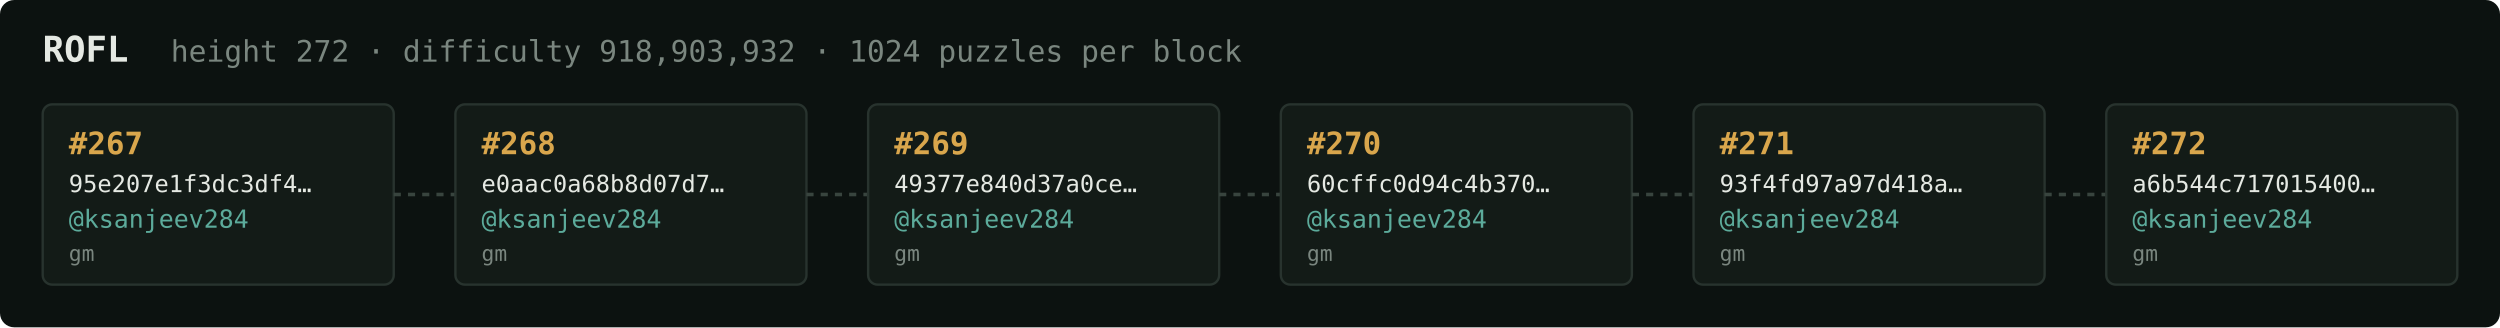
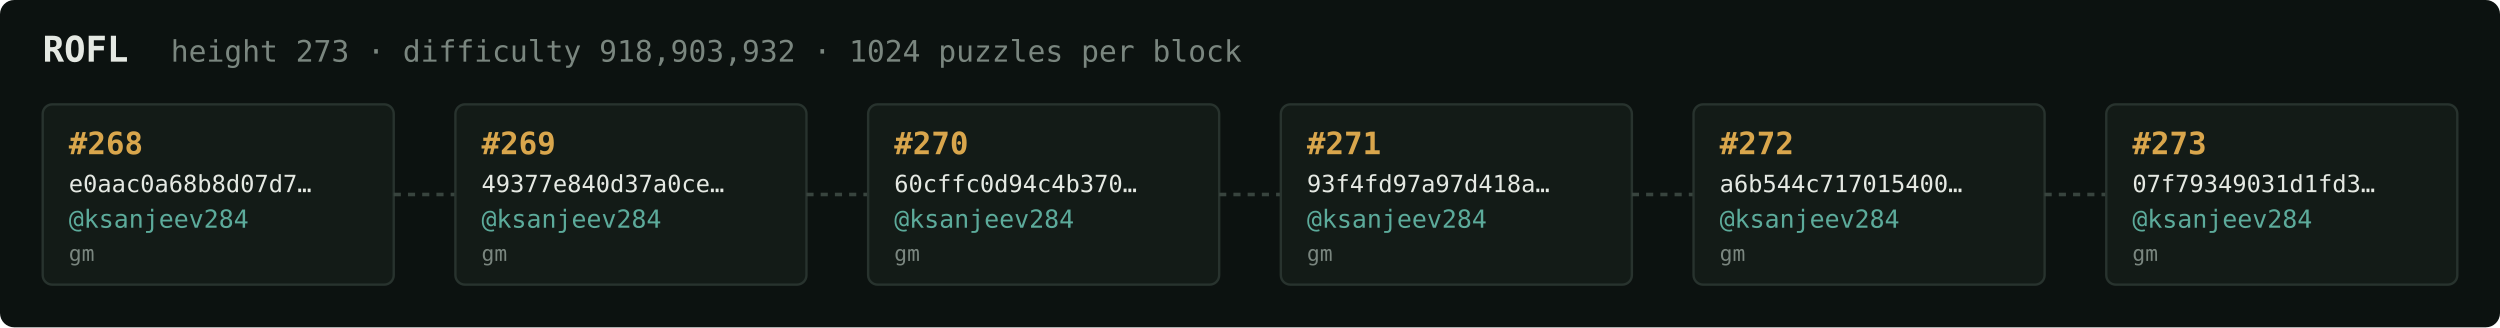
<svg xmlns="http://www.w3.org/2000/svg" width="1054" height="138" viewBox="0 0 1054 138" font-family="ui-monospace,SFMono-Regular,Menlo,monospace">
  <rect fill="#0c1210" width="1054" height="138" rx="6" />
  <text x="18" y="26" fill="#e5e9e3" font-size="15" font-weight="700">ROFL</text>
-   <text x="72" y="26" fill="#7a867f" font-size="12.5">height 272 · difficulty 918,903,932 · 1024 puzzles per block</text>
+   <text x="72" y="26" fill="#7a867f" font-size="12.5">height 273 · difficulty 918,903,932 · 1024 puzzles per block</text>
  <rect x="18" y="44" width="148" height="76" rx="4" fill="#131b17" stroke="#28332e" stroke-width="1" />
-   <text x="29" y="65" fill="#d9a64c" font-size="13" font-weight="700">#267</text>
-   <text x="29" y="81" fill="#e5e9e3" font-size="10">95e207e1f3dc3df4…</text>
+   <text x="29" y="65" fill="#d9a64c" font-size="13" font-weight="700">#268</text>
+   <text x="29" y="81" fill="#e5e9e3" font-size="10">e0aac0a68b8d07d7…</text>
  <text x="29" y="96" fill="#5cab9b" font-size="10.5">@ksanjeev284</text>
  <text x="29" y="110" fill="#7a867f" font-size="9">gm</text>
  <line x1="166" y1="82.0" x2="192" y2="82.0" stroke="#38443e" stroke-width="1.5" stroke-dasharray="3 3" />
  <rect x="192" y="44" width="148" height="76" rx="4" fill="#131b17" stroke="#28332e" stroke-width="1" />
-   <text x="203" y="65" fill="#d9a64c" font-size="13" font-weight="700">#268</text>
-   <text x="203" y="81" fill="#e5e9e3" font-size="10">e0aac0a68b8d07d7…</text>
+   <text x="203" y="65" fill="#d9a64c" font-size="13" font-weight="700">#269</text>
+   <text x="203" y="81" fill="#e5e9e3" font-size="10">49377e840d37a0ce…</text>
  <text x="203" y="96" fill="#5cab9b" font-size="10.5">@ksanjeev284</text>
  <text x="203" y="110" fill="#7a867f" font-size="9">gm</text>
  <line x1="340" y1="82.0" x2="366" y2="82.0" stroke="#38443e" stroke-width="1.5" stroke-dasharray="3 3" />
  <rect x="366" y="44" width="148" height="76" rx="4" fill="#131b17" stroke="#28332e" stroke-width="1" />
-   <text x="377" y="65" fill="#d9a64c" font-size="13" font-weight="700">#269</text>
-   <text x="377" y="81" fill="#e5e9e3" font-size="10">49377e840d37a0ce…</text>
+   <text x="377" y="65" fill="#d9a64c" font-size="13" font-weight="700">#270</text>
+   <text x="377" y="81" fill="#e5e9e3" font-size="10">60cffc0d94c4b370…</text>
  <text x="377" y="96" fill="#5cab9b" font-size="10.5">@ksanjeev284</text>
  <text x="377" y="110" fill="#7a867f" font-size="9">gm</text>
  <line x1="514" y1="82.0" x2="540" y2="82.0" stroke="#38443e" stroke-width="1.5" stroke-dasharray="3 3" />
  <rect x="540" y="44" width="148" height="76" rx="4" fill="#131b17" stroke="#28332e" stroke-width="1" />
-   <text x="551" y="65" fill="#d9a64c" font-size="13" font-weight="700">#270</text>
-   <text x="551" y="81" fill="#e5e9e3" font-size="10">60cffc0d94c4b370…</text>
+   <text x="551" y="65" fill="#d9a64c" font-size="13" font-weight="700">#271</text>
+   <text x="551" y="81" fill="#e5e9e3" font-size="10">93f4fd97a97d418a…</text>
  <text x="551" y="96" fill="#5cab9b" font-size="10.5">@ksanjeev284</text>
  <text x="551" y="110" fill="#7a867f" font-size="9">gm</text>
  <line x1="688" y1="82.0" x2="714" y2="82.0" stroke="#38443e" stroke-width="1.5" stroke-dasharray="3 3" />
  <rect x="714" y="44" width="148" height="76" rx="4" fill="#131b17" stroke="#28332e" stroke-width="1" />
-   <text x="725" y="65" fill="#d9a64c" font-size="13" font-weight="700">#271</text>
-   <text x="725" y="81" fill="#e5e9e3" font-size="10">93f4fd97a97d418a…</text>
+   <text x="725" y="65" fill="#d9a64c" font-size="13" font-weight="700">#272</text>
+   <text x="725" y="81" fill="#e5e9e3" font-size="10">a6b544c717015400…</text>
  <text x="725" y="96" fill="#5cab9b" font-size="10.5">@ksanjeev284</text>
  <text x="725" y="110" fill="#7a867f" font-size="9">gm</text>
  <line x1="862" y1="82.0" x2="888" y2="82.0" stroke="#38443e" stroke-width="1.5" stroke-dasharray="3 3" />
  <rect x="888" y="44" width="148" height="76" rx="4" fill="#131b17" stroke="#28332e" stroke-width="1" />
-   <text x="899" y="65" fill="#d9a64c" font-size="13" font-weight="700">#272</text>
-   <text x="899" y="81" fill="#e5e9e3" font-size="10">a6b544c717015400…</text>
+   <text x="899" y="65" fill="#d9a64c" font-size="13" font-weight="700">#273</text>
+   <text x="899" y="81" fill="#e5e9e3" font-size="10">07f79349031d1fd3…</text>
  <text x="899" y="96" fill="#5cab9b" font-size="10.5">@ksanjeev284</text>
  <text x="899" y="110" fill="#7a867f" font-size="9">gm</text>
</svg>
